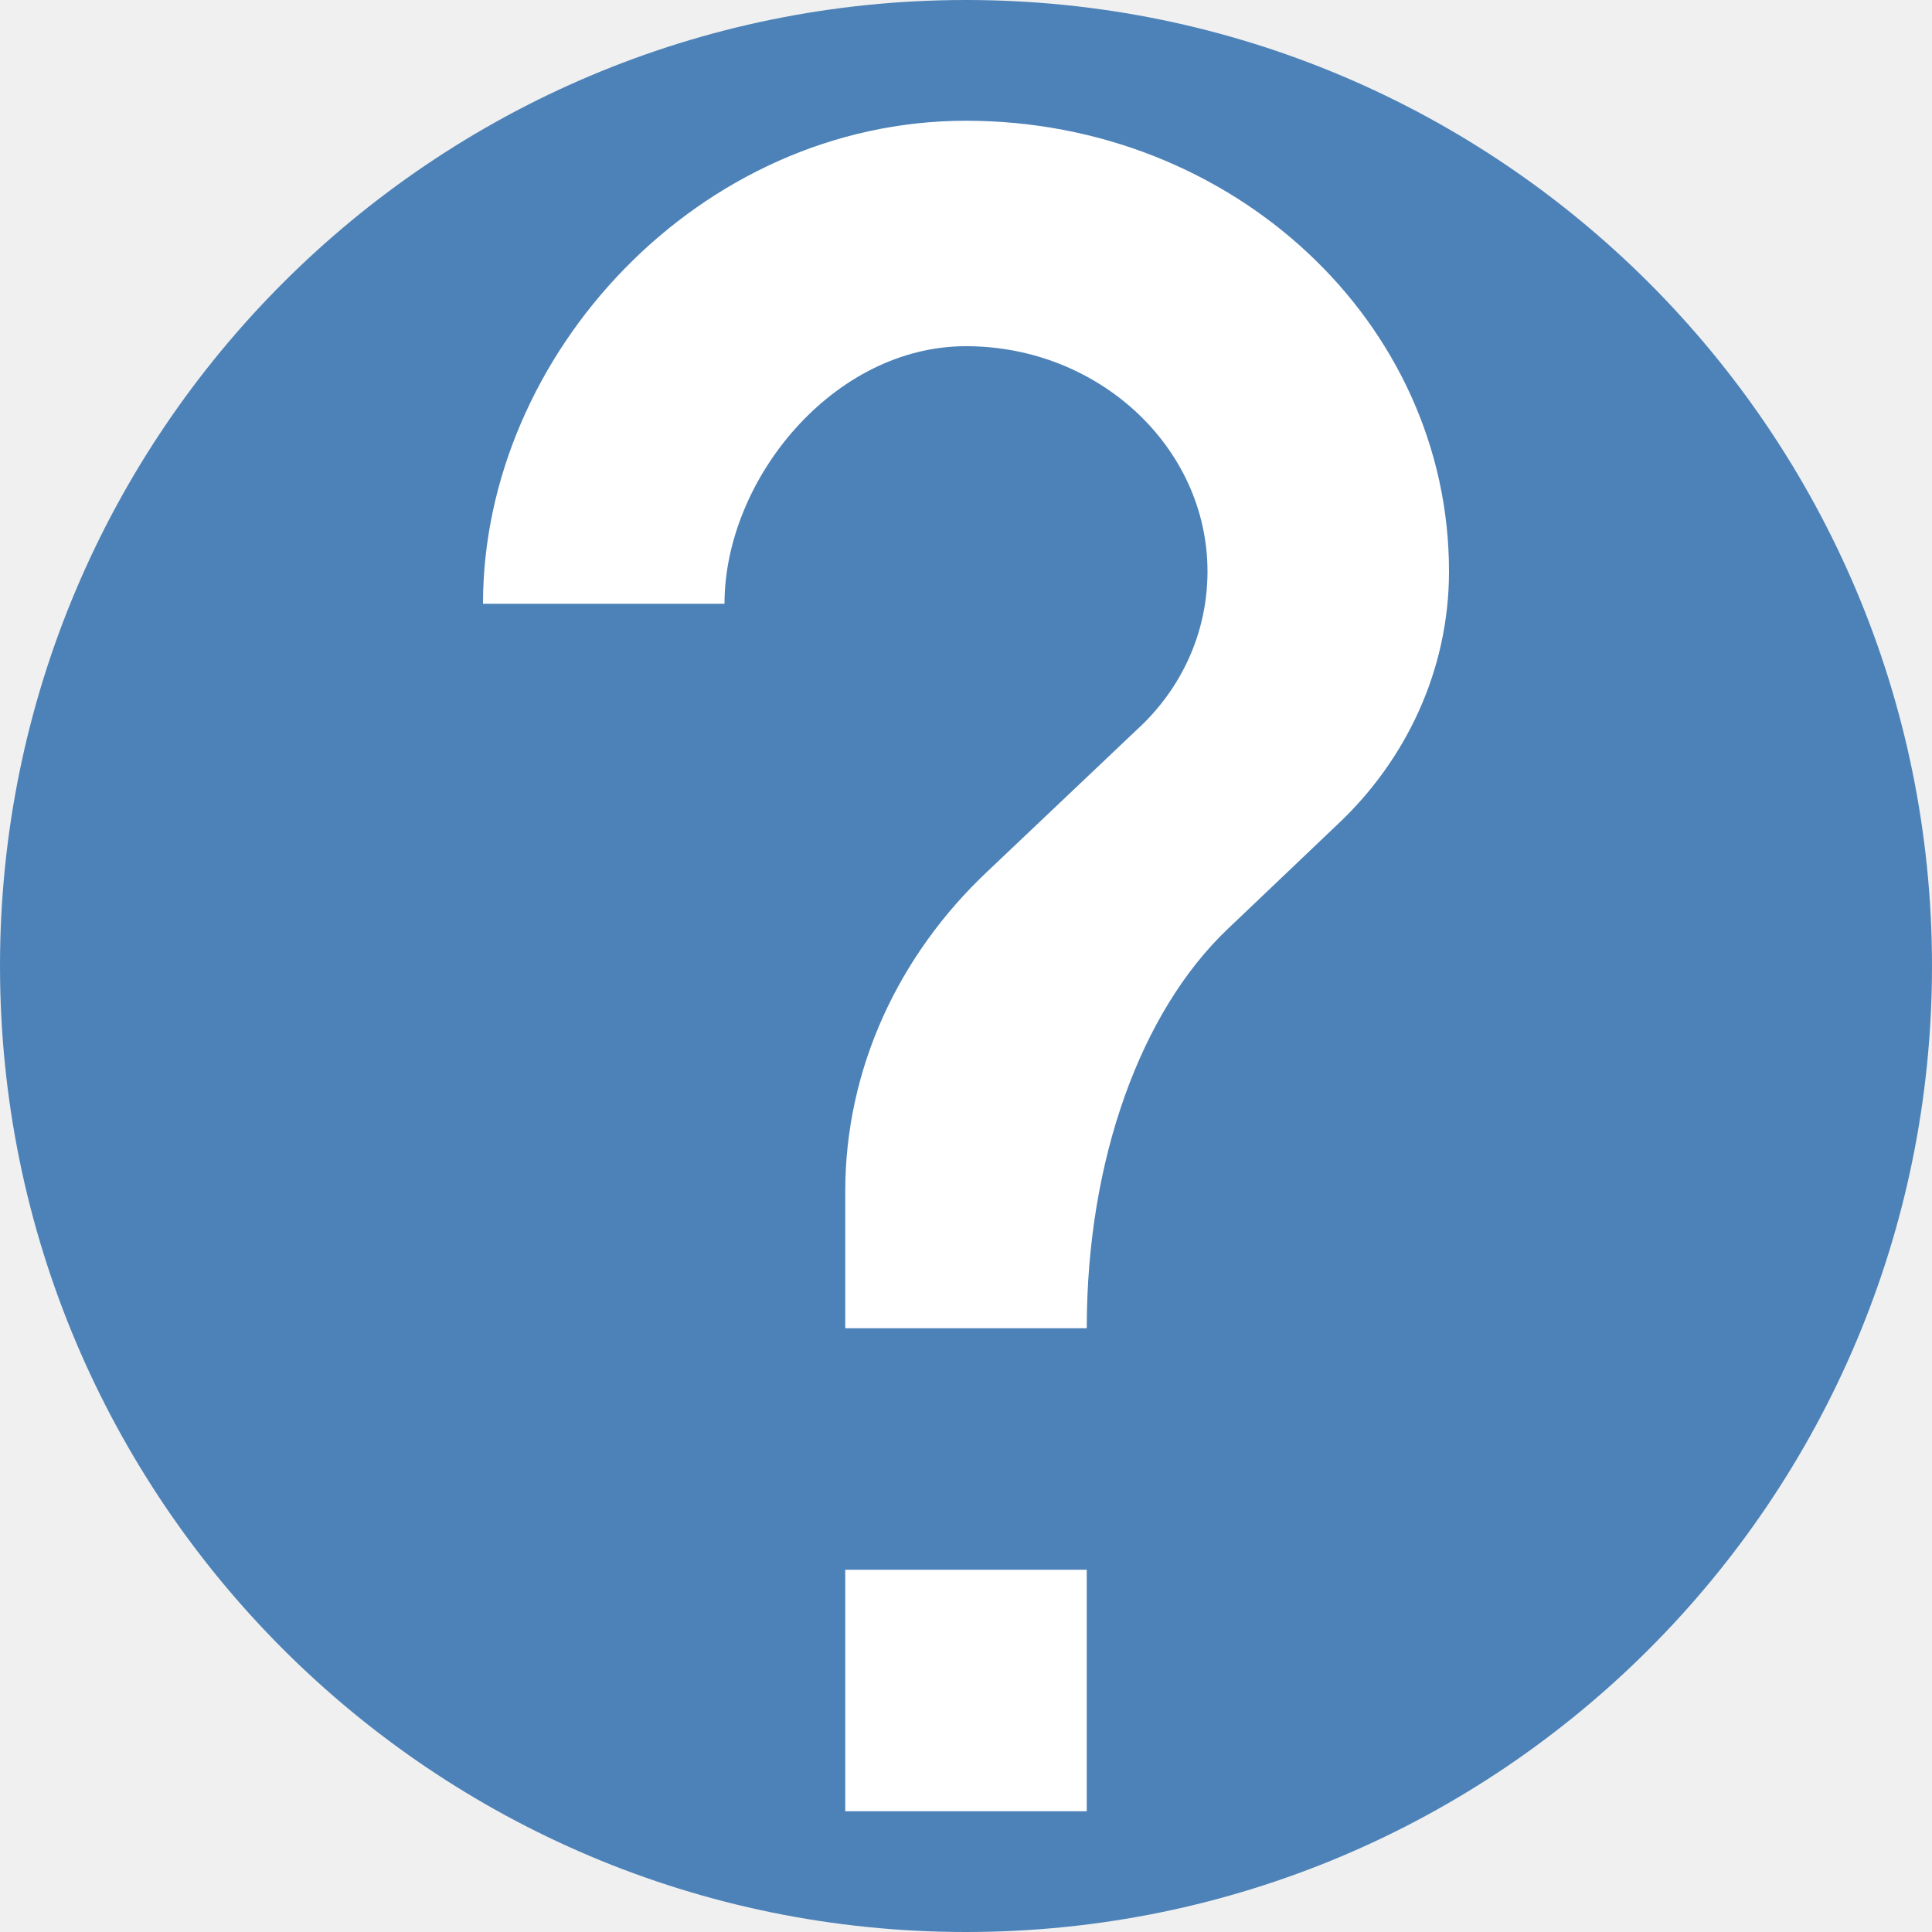
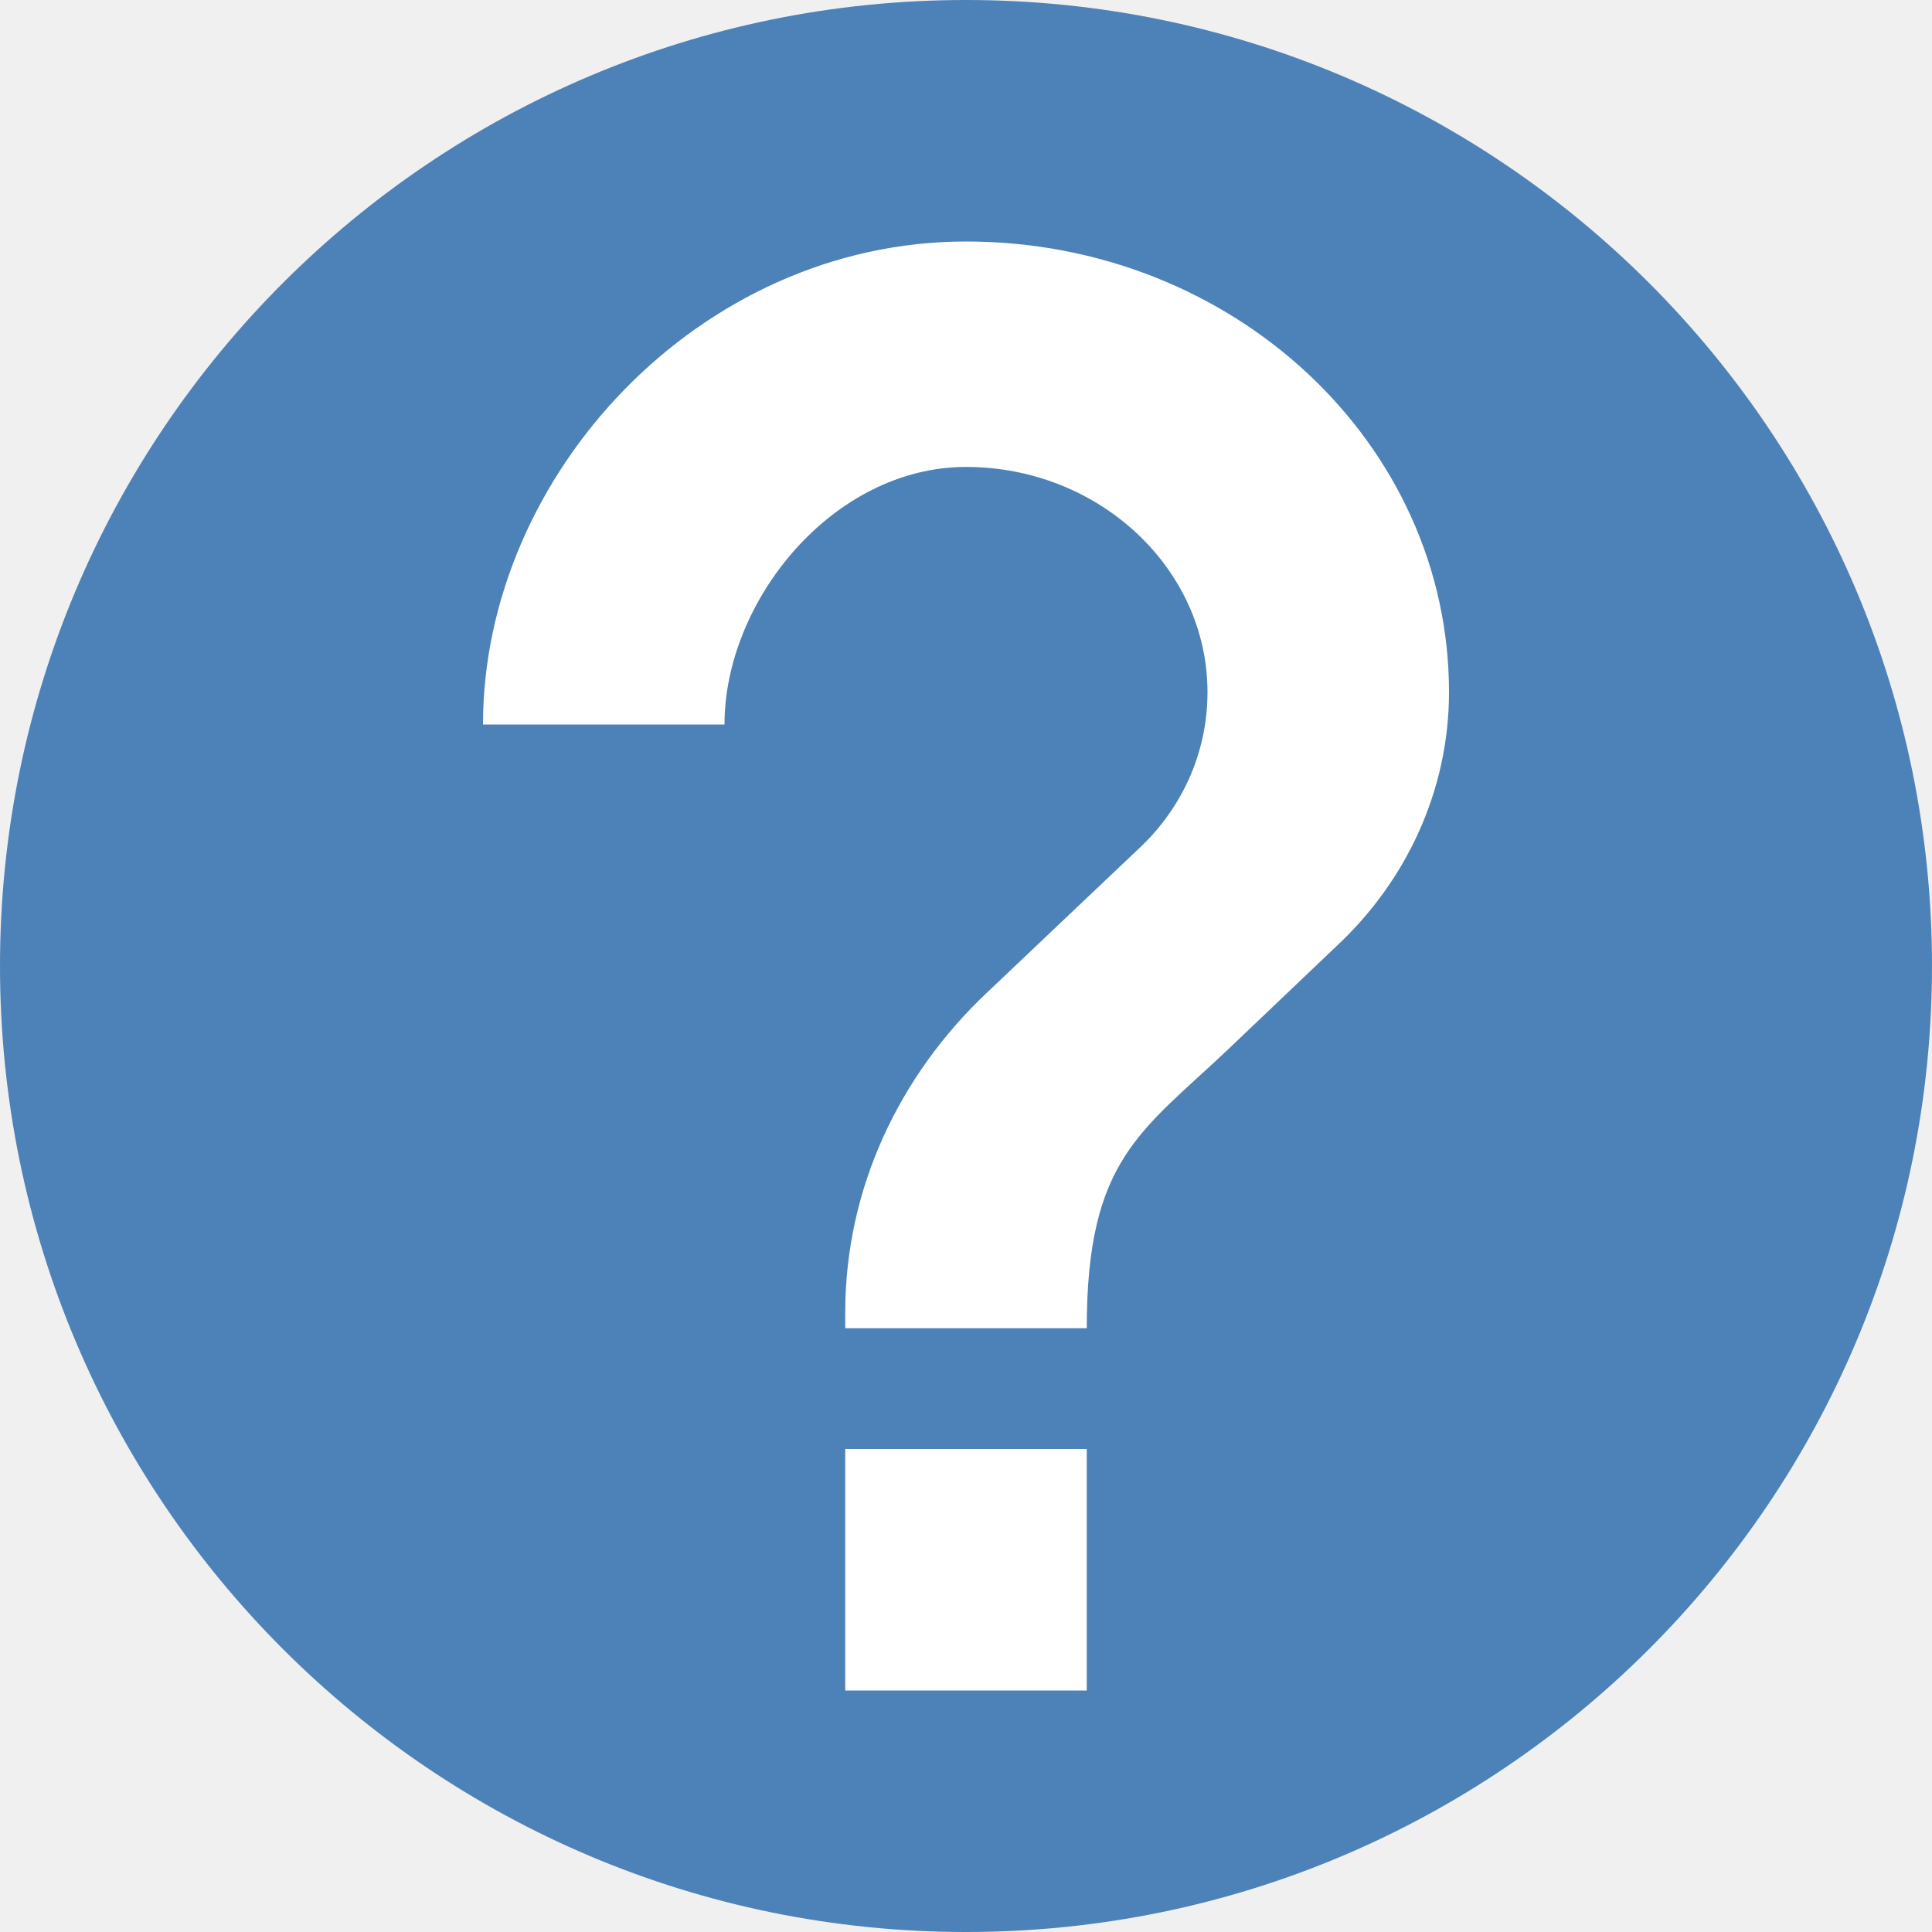
<svg xmlns="http://www.w3.org/2000/svg" viewBox="0 0 16 16">
+ 

     /&amp;gt;
 <path d="m8 0a8 8 0 0 0 -8 8 8 8 0 0 0 8 8 8 8 0 0 0 8-8 8 8 0 0 0 -8-8z" fill="#4d82b8" />
-   <path d="m8 1c-2.21 0-4 1.937-4 4h2c0-1.027.9-2.133 2-2.133s2 .839 2 1.865c0 .513-.22.98-.59 1.316l-1.24 1.176c-.72.681-1.17 1.616-1.17 2.643v1.133h2c0-1.4.45-2.627 1.17-3.309l.9-.857c.57-.532.93-1.28.93-2.102 0-2.063-1.79-3.732-4-3.732zm-1 12v2h2v-2z" fill="#fff" />
+   <path d="m8 2c-2.21 0-4 1.937-4 4h2c0-1.027.9-2.133 2-2.133s2 .839 2 1.865c0 .513-.22.98-.59 1.316l-1.24 1.176c-.72.681-1.17 1.616-1.17 2.643v.133h2c0-1.4.45-1.627 1.17-2.309l.9-.857c.57-.532.93-1.28.93-2.102 0-2.063-1.79-3.732-4-3.732zm-1 10v2h2v-2z" fill="#fff" />
</svg>
